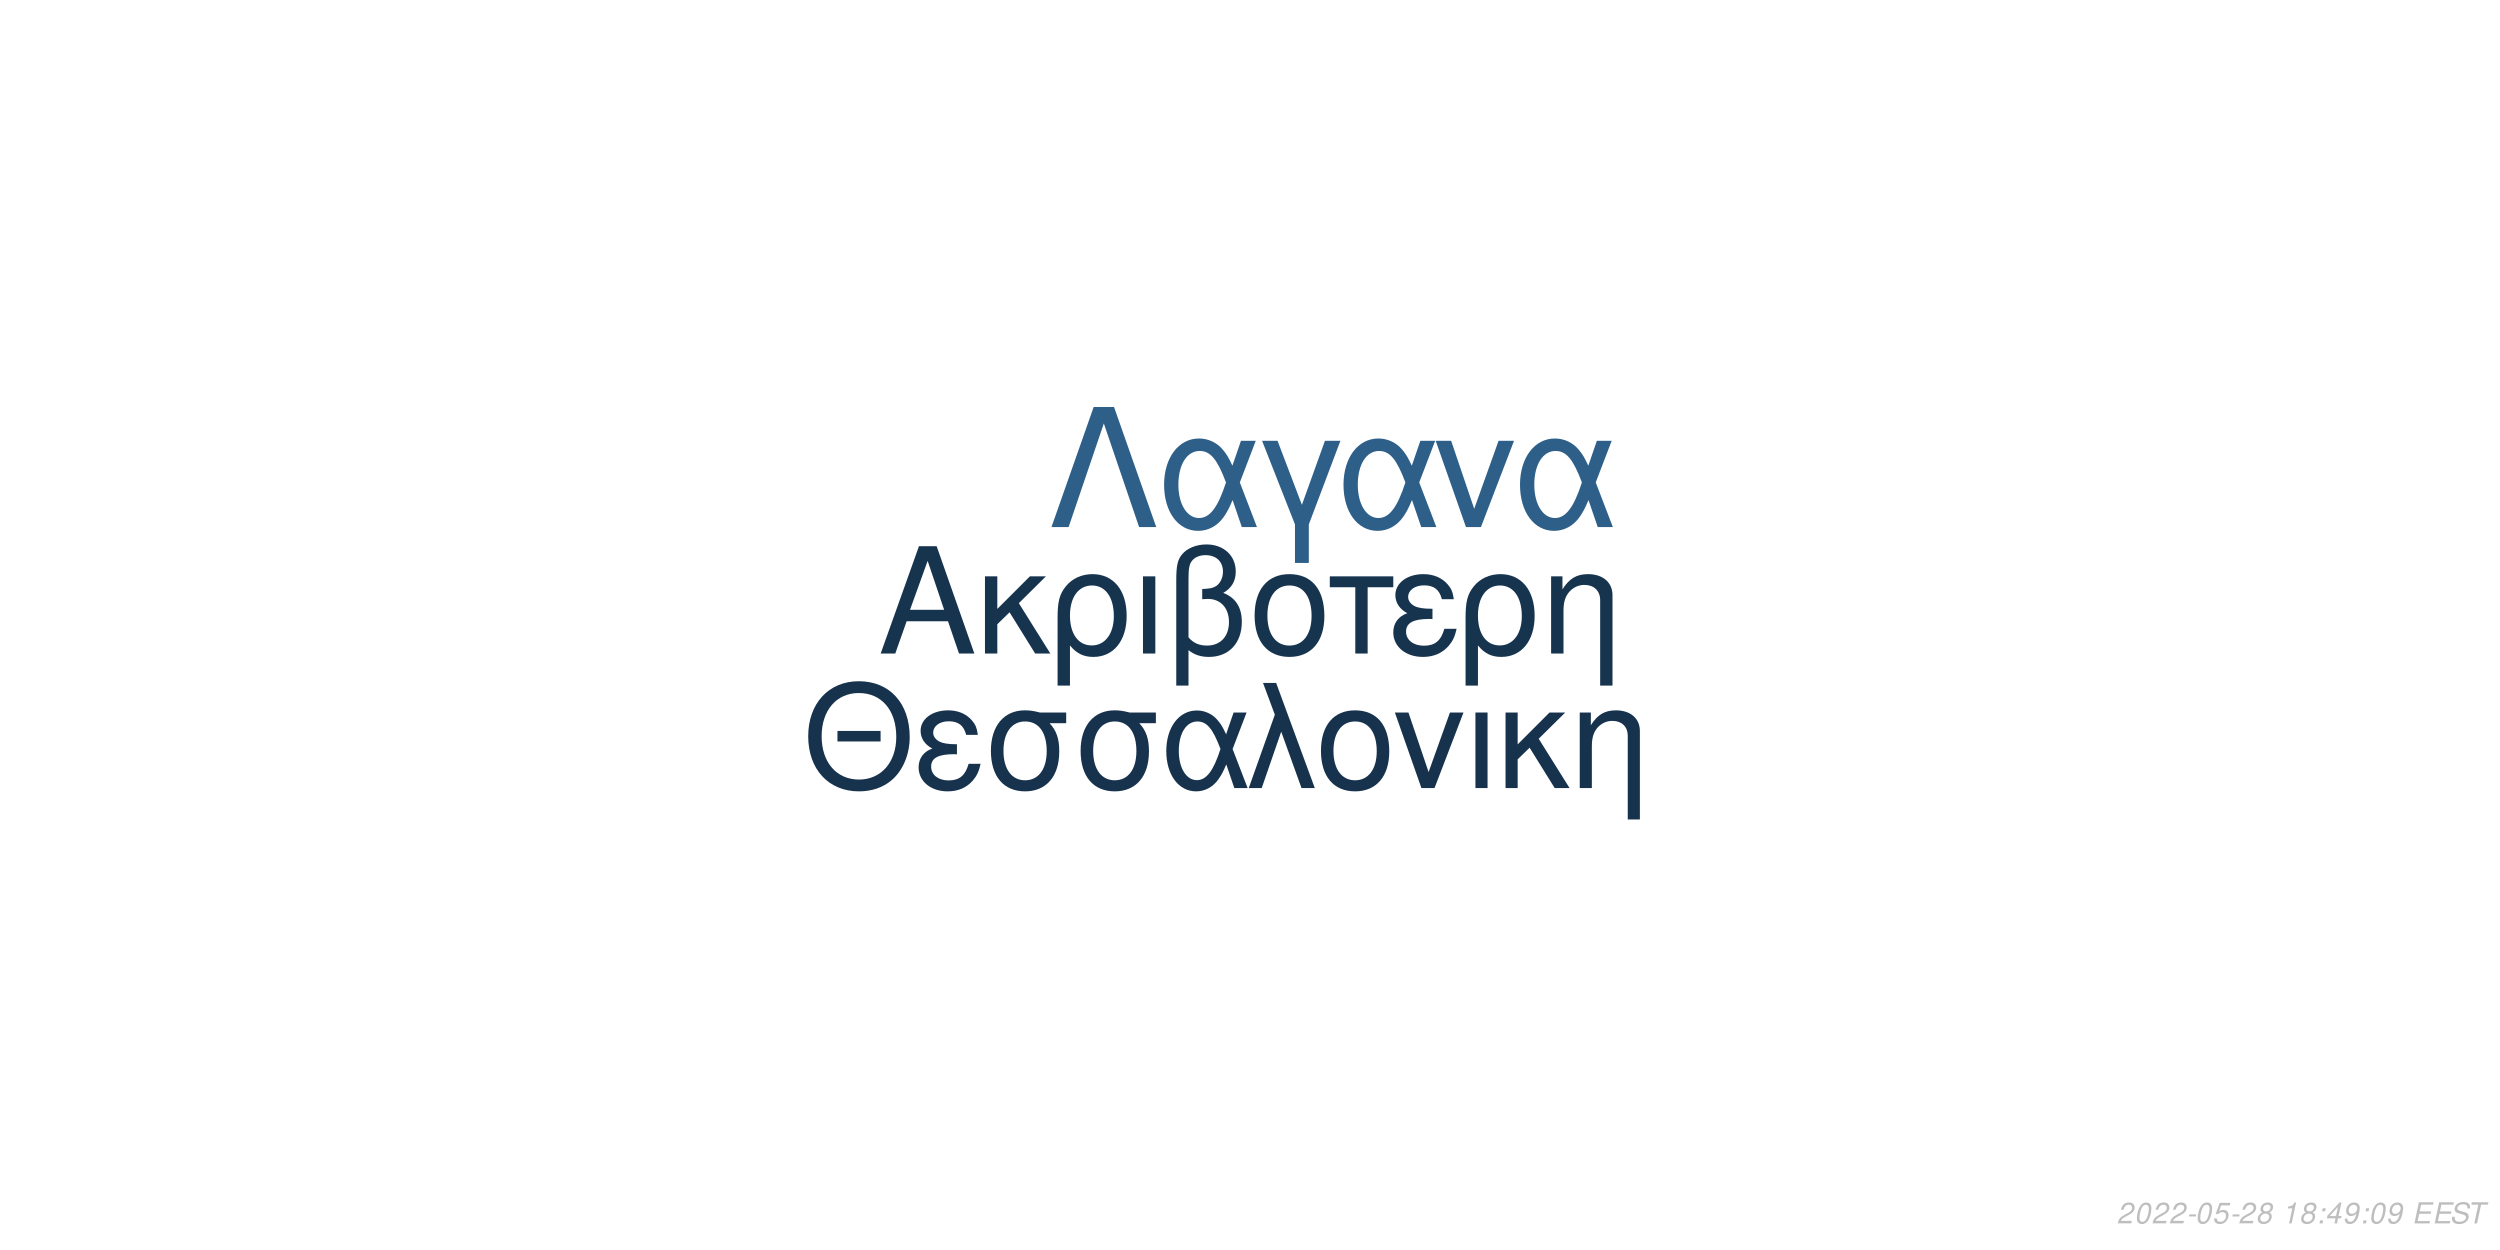
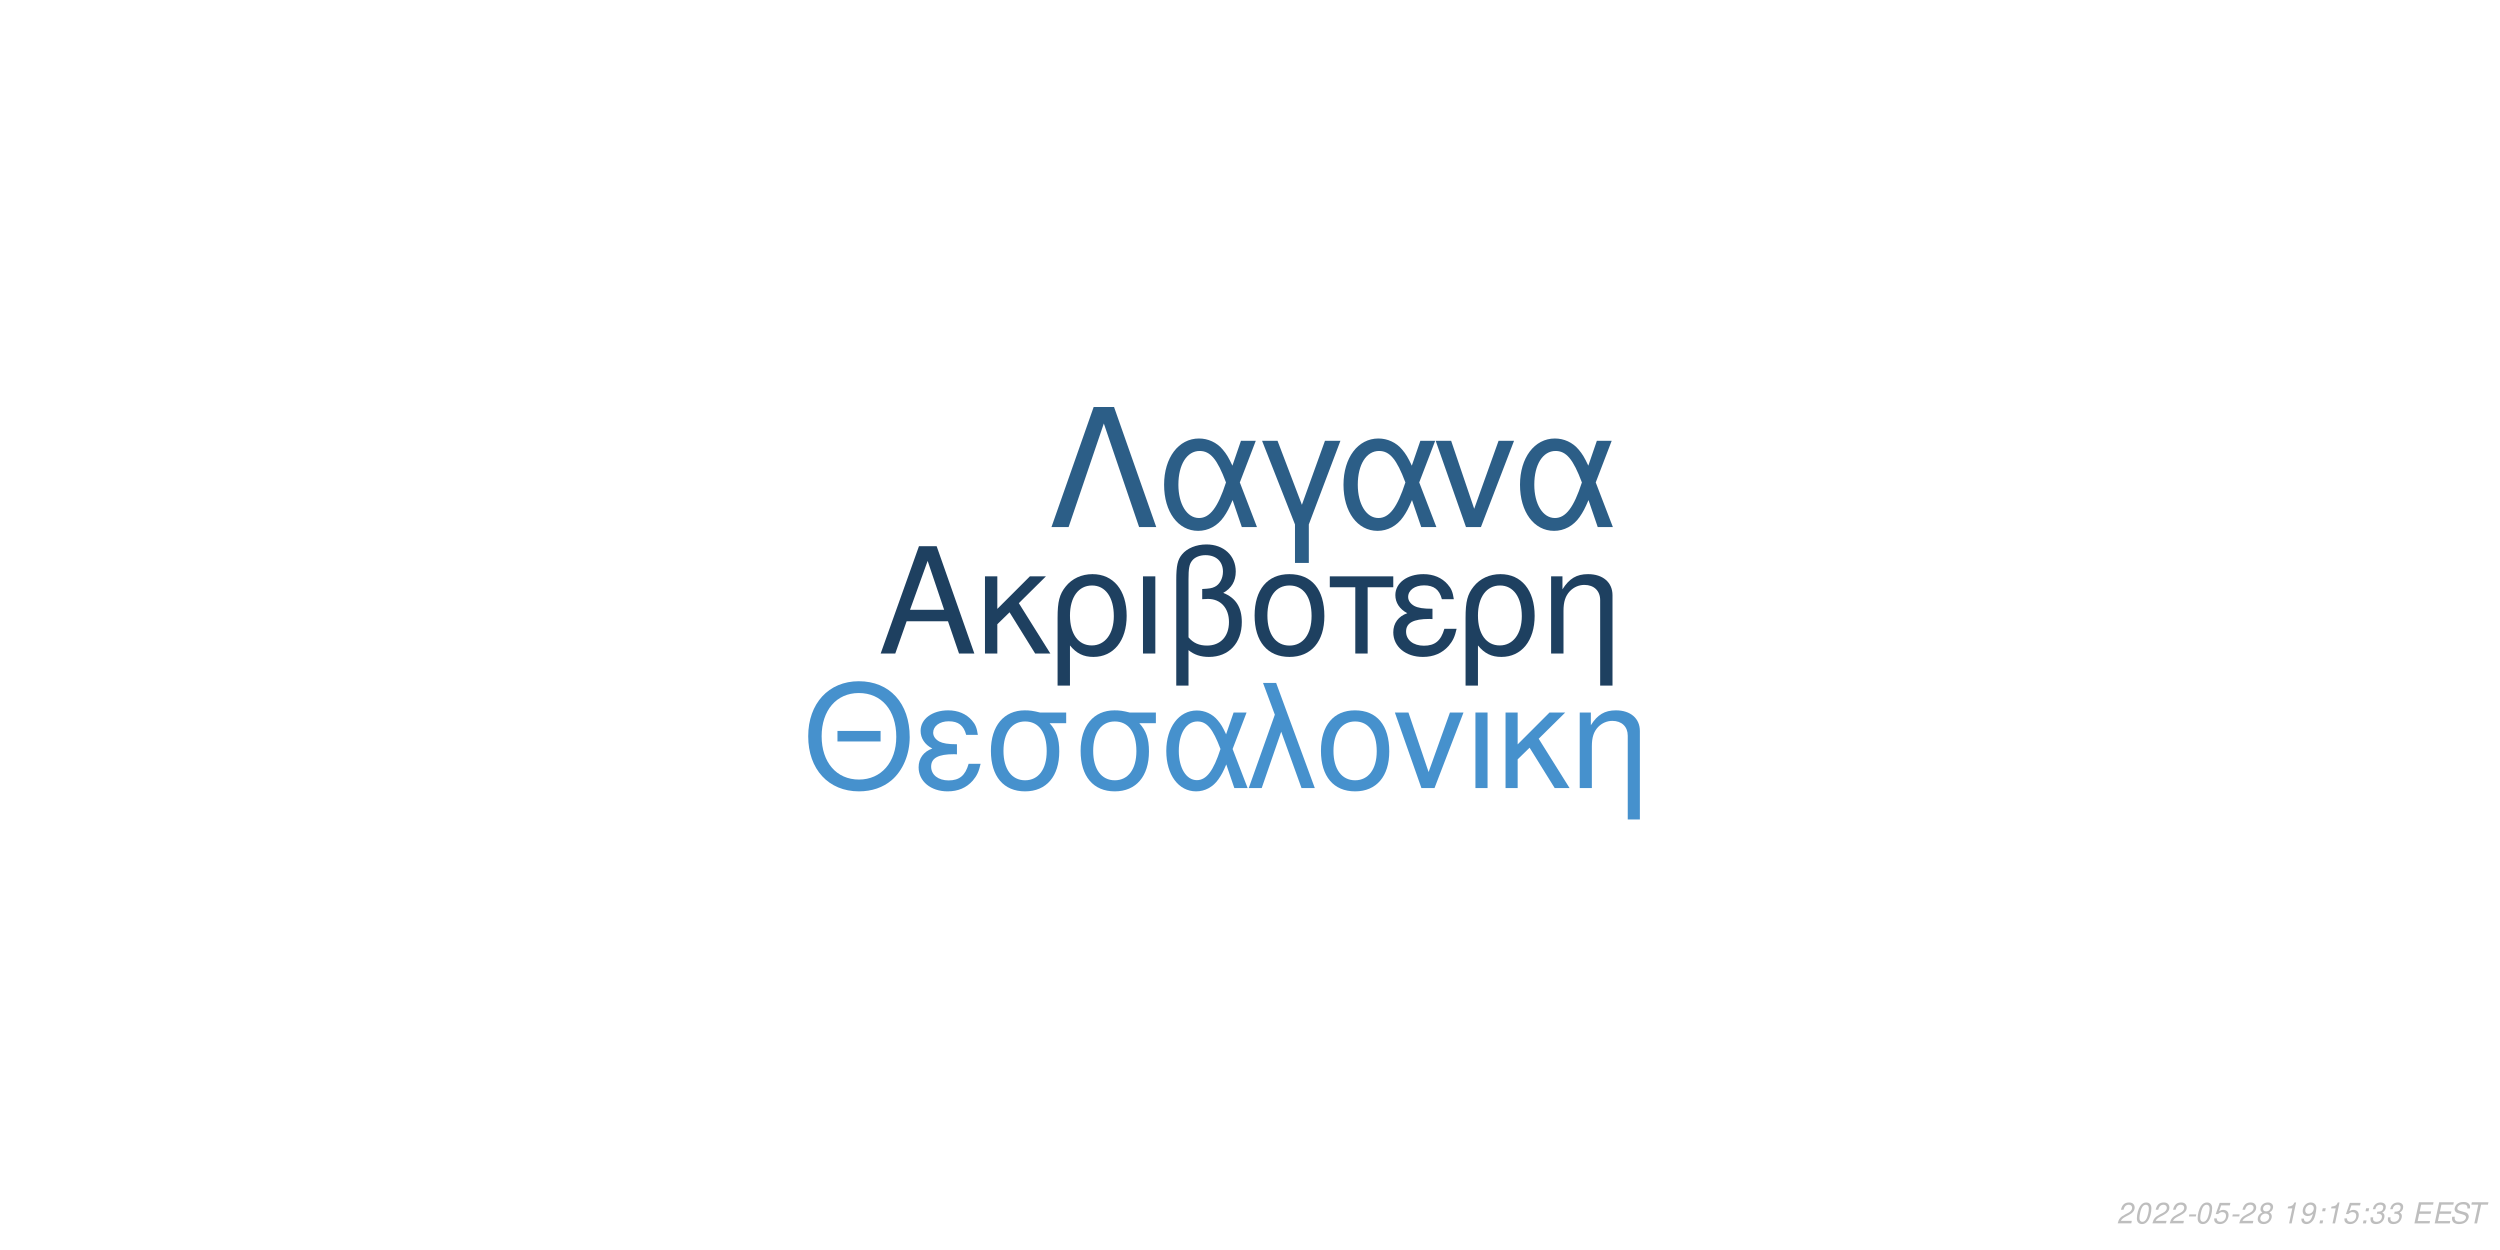
<svg xmlns="http://www.w3.org/2000/svg" xmlns:xlink="http://www.w3.org/1999/xlink" width="864pt" height="432pt" viewBox="0 0 864 432" version="1.1">
  <defs>
    <g>
      <symbol overflow="visible" id="glyph0-0">
        <path style="stroke:none;" d="" />
      </symbol>
      <symbol overflow="visible" id="glyph0-1">
        <path style="stroke:none;" d="M 24.125 -11.141 L 27.938 0 L 33.234 0 L 20.203 -37.094 L 14.094 -37.094 L 0.859 0 L 5.906 0 L 9.828 -11.141 Z M 22.797 -15.109 L 11 -15.109 L 17.094 -32.016 Z M 22.797 -15.109 " />
      </symbol>
      <symbol overflow="visible" id="glyph0-2">
        <path style="stroke:none;" d="M 7.172 -15.422 L 7.172 -26.672 L 2.906 -26.672 L 2.906 0 L 7.172 0 L 7.172 -10.125 L 11.406 -14.25 L 20.25 0 L 25.5 0 L 14.609 -17.406 L 23.969 -26.672 L 18.422 -26.672 Z M 7.172 -15.422 " />
      </symbol>
      <symbol overflow="visible" id="glyph0-3">
        <path style="stroke:none;" d="M 3 11.094 L 7.281 11.094 L 7.281 -2.797 C 9.516 -0.047 11.953 1.172 15.375 1.172 C 22.344 1.172 26.875 -4.422 26.875 -13.031 C 26.875 -21.891 22.297 -27.438 15.062 -27.438 C 11.297 -27.438 7.984 -25.906 5.797 -23.156 C 3.672 -20.516 3 -17.969 3 -12.359 Z M 14.906 -23.516 C 19.547 -23.516 22.438 -19.438 22.438 -12.922 C 22.438 -6.812 19.391 -2.797 14.812 -2.797 C 10.172 -2.797 7.281 -6.766 7.281 -13.125 C 7.281 -19.484 10.234 -23.516 14.906 -23.516 Z M 14.906 -23.516 " />
      </symbol>
      <symbol overflow="visible" id="glyph0-4">
        <path style="stroke:none;" d="M 3.516 0 L 7.781 0 L 7.781 -26.672 L 3.516 -26.672 Z M 3.516 0 " />
      </symbol>
      <symbol overflow="visible" id="glyph0-5">
        <path style="stroke:none;" d="M 4.016 11.094 L 8.25 11.094 L 8.25 -1.172 C 10.172 0.406 12.422 1.172 15.312 1.172 C 22.188 1.172 26.672 -3.609 26.672 -10.891 C 26.672 -15.984 24.578 -19.234 20.25 -20.969 C 23.109 -22.547 24.578 -25.031 24.578 -28.344 C 24.578 -33.844 20.406 -37.703 14.453 -37.703 C 10.938 -37.703 7.734 -36.391 6 -34.25 C 4.484 -32.422 4.016 -30.328 4.016 -25.391 Z M 8.25 -25.656 C 8.25 -29.359 8.5 -30.844 9.469 -32.062 C 10.375 -33.281 12.156 -34 14.094 -34 C 17.812 -34 20.156 -31.812 20.156 -28.297 C 20.156 -25.953 18.984 -23.812 17.297 -23.047 C 16.281 -22.547 15.469 -22.438 12.984 -22.297 L 12.984 -18.781 C 13.734 -18.828 14.344 -18.875 14.969 -18.875 C 19.344 -18.875 22.234 -15.719 22.234 -10.891 C 22.234 -5.906 19.281 -2.75 14.656 -2.75 C 11.953 -2.75 9.922 -3.609 8.25 -5.594 Z M 8.25 -25.656 " />
      </symbol>
      <symbol overflow="visible" id="glyph0-6">
        <path style="stroke:none;" d="M 14.094 -27.438 C 6.562 -27.438 2.094 -22.094 2.094 -13.125 C 2.094 -4.125 6.562 1.172 14.141 1.172 C 21.672 1.172 26.203 -4.172 26.203 -12.922 C 26.203 -22.188 21.828 -27.438 14.094 -27.438 Z M 14.141 -23.516 C 18.938 -23.516 21.781 -19.594 21.781 -12.984 C 21.781 -6.672 18.828 -2.75 14.141 -2.75 C 9.422 -2.75 6.516 -6.672 6.516 -13.125 C 6.516 -19.594 9.422 -23.516 14.141 -23.516 Z M 14.141 -23.516 " />
      </symbol>
      <symbol overflow="visible" id="glyph0-7">
        <path style="stroke:none;" d="M 7.891 0 L 12.156 0 L 12.156 -22.906 L 21.016 -22.906 L 21.016 -26.672 L -0.922 -26.672 L -0.922 -22.906 L 7.891 -22.906 Z M 7.891 0 " />
      </symbol>
      <symbol overflow="visible" id="glyph0-8">
        <path style="stroke:none;" d="M 14.562 -15.469 C 11.344 -15.469 9.562 -15.781 8.297 -16.438 C 6.922 -17.203 6.156 -18.328 6.156 -19.547 C 6.156 -21.891 8.453 -23.562 11.656 -23.562 C 15.062 -23.562 16.953 -22.094 17.812 -18.781 L 21.938 -18.781 C 21.578 -21.266 21.062 -22.5 19.797 -23.922 C 17.812 -26.203 14.906 -27.438 11.453 -27.438 C 5.797 -27.438 1.734 -24.375 1.734 -20.203 C 1.734 -17.609 3.156 -15.375 5.859 -13.938 C 2.797 -12.875 1.016 -10.484 1.016 -7.328 C 1.016 -2.391 5.297 1.172 11.25 1.172 C 14.969 1.172 17.906 -0.109 20.156 -2.641 C 21.578 -4.328 22.297 -5.797 22.906 -8.547 L 18.672 -8.547 C 17.5 -4.422 15.422 -2.703 11.609 -2.703 C 7.938 -2.703 5.438 -4.688 5.438 -7.578 C 5.438 -10.578 7.938 -11.953 13.484 -11.953 C 13.641 -11.953 14.094 -11.953 14.562 -11.906 Z M 14.562 -15.469 " />
      </symbol>
      <symbol overflow="visible" id="glyph0-9">
        <path style="stroke:none;" d="M 3.562 -26.672 L 3.562 0 L 7.844 0 L 7.844 -14.703 C 7.844 -17.906 8.5 -19.891 10.031 -21.531 C 11.406 -22.953 13.188 -23.719 15.062 -23.719 C 18.375 -23.719 20.516 -21.672 20.516 -18.469 L 20.516 11.094 L 24.781 11.094 L 24.781 -20.156 C 24.781 -24.578 21.469 -27.438 16.328 -27.438 C 12.359 -27.438 9.828 -25.906 7.484 -22.188 L 7.484 -26.672 Z M 3.562 -26.672 " />
      </symbol>
      <symbol overflow="visible" id="glyph1-0">
        <path style="stroke:none;" d="" />
      </symbol>
      <symbol overflow="visible" id="glyph1-1">
        <path style="stroke:none;" d="M 26.859 -19.734 L 11.953 -19.734 L 11.953 -16.094 L 26.859 -16.094 Z M 19.328 -36.922 C 8.922 -36.922 1.844 -29.25 1.844 -17.891 C 1.844 -6.484 8.875 1.141 19.391 1.141 C 23.812 1.141 27.703 -0.203 30.641 -2.688 C 34.578 -6.031 36.922 -11.656 36.922 -17.594 C 36.922 -29.297 30 -36.922 19.328 -36.922 Z M 19.328 -32.844 C 27.203 -32.844 32.281 -26.906 32.281 -17.688 C 32.281 -8.922 27.062 -2.938 19.391 -2.938 C 11.609 -2.938 6.484 -8.922 6.484 -17.891 C 6.484 -26.859 11.609 -32.844 19.328 -32.844 Z M 19.328 -32.844 " />
      </symbol>
      <symbol overflow="visible" id="glyph1-2">
        <path style="stroke:none;" d="M 14.25 -15.141 C 11.109 -15.141 9.375 -15.453 8.125 -16.094 C 6.781 -16.844 6.031 -17.938 6.031 -19.141 C 6.031 -21.422 8.266 -23.078 11.406 -23.078 C 14.75 -23.078 16.594 -21.625 17.438 -18.391 L 21.469 -18.391 C 21.125 -20.828 20.625 -22.031 19.391 -23.422 C 17.438 -25.656 14.594 -26.859 11.219 -26.859 C 5.688 -26.859 1.688 -23.875 1.688 -19.781 C 1.688 -17.234 3.094 -15.047 5.734 -13.656 C 2.734 -12.609 1 -10.266 1 -7.172 C 1 -2.344 5.188 1.141 11.016 1.141 C 14.656 1.141 17.547 -0.094 19.734 -2.594 C 21.125 -4.234 21.828 -5.688 22.422 -8.375 L 18.281 -8.375 C 17.141 -4.328 15.094 -2.641 11.359 -2.641 C 7.766 -2.641 5.328 -4.578 5.328 -7.422 C 5.328 -10.359 7.766 -11.703 13.203 -11.703 C 13.359 -11.703 13.797 -11.703 14.25 -11.656 Z M 14.25 -15.141 " />
      </symbol>
      <symbol overflow="visible" id="glyph1-3">
        <path style="stroke:none;" d="M 29 -26.109 L 19.938 -26.109 C 17.594 -26.703 16.438 -26.859 14.703 -26.859 C 7.469 -26.859 2.984 -21.469 2.984 -12.859 C 2.984 -4.031 7.375 1.141 14.797 1.141 C 22.172 1.141 26.609 -4.078 26.609 -12.656 C 26.609 -17.047 25.656 -19.828 23.266 -22.422 L 29 -22.422 Z M 14.797 -23.016 C 19.531 -23.016 22.266 -19.234 22.266 -12.75 C 22.266 -6.531 19.438 -2.688 14.797 -2.688 C 10.172 -2.688 7.328 -6.531 7.328 -12.859 C 7.328 -19.188 10.172 -23.016 14.797 -23.016 Z M 14.797 -23.016 " />
      </symbol>
      <symbol overflow="visible" id="glyph1-4">
        <path style="stroke:none;" d="M 29.344 -26.109 L 24.859 -26.109 L 22.266 -18.578 C 21.125 -21.031 20.484 -22.125 19.328 -23.469 C 17.547 -25.609 14.906 -26.812 12.156 -26.812 C 5.984 -26.812 1.594 -20.984 1.594 -12.812 C 1.594 -4.578 5.828 1.141 11.906 1.141 C 14.953 1.141 17.734 -0.344 19.625 -3.047 C 20.672 -4.531 21.281 -5.688 22.328 -8.172 L 25.109 0 L 29.703 0 L 24.516 -13.5 Z M 20.328 -13.5 C 17.891 -5.922 15.453 -2.734 12.156 -2.734 C 8.516 -2.734 5.922 -6.922 5.922 -12.812 C 5.922 -18.938 8.516 -23.016 12.359 -23.016 C 15.594 -23.016 17.688 -20.531 20.328 -13.5 Z M 20.328 -13.5 " />
      </symbol>
      <symbol overflow="visible" id="glyph1-5">
        <path style="stroke:none;" d="M 1.094 0 L 5.578 0 L 12.312 -19.484 L 19.328 0 L 23.922 0 L 10.562 -36.328 L 6.031 -36.328 L 10.109 -25.359 Z M 1.094 0 " />
      </symbol>
      <symbol overflow="visible" id="glyph1-6">
        <path style="stroke:none;" d="M 13.797 -26.859 C 6.422 -26.859 2.047 -21.625 2.047 -12.859 C 2.047 -4.031 6.422 1.141 13.859 1.141 C 21.234 1.141 25.656 -4.078 25.656 -12.656 C 25.656 -21.719 21.375 -26.859 13.797 -26.859 Z M 13.859 -23.016 C 18.531 -23.016 21.328 -19.188 21.328 -12.703 C 21.328 -6.531 18.438 -2.688 13.859 -2.688 C 9.219 -2.688 6.375 -6.531 6.375 -12.859 C 6.375 -19.188 9.219 -23.016 13.859 -23.016 Z M 13.859 -23.016 " />
      </symbol>
      <symbol overflow="visible" id="glyph1-7">
        <path style="stroke:none;" d="M 14.297 0 L 24.312 -26.109 L 19.625 -26.109 L 12.25 -5.531 L 5.281 -26.109 L 0.594 -26.109 L 9.766 0 Z M 14.297 0 " />
      </symbol>
      <symbol overflow="visible" id="glyph1-8">
        <path style="stroke:none;" d="M 3.438 0 L 7.625 0 L 7.625 -26.109 L 3.438 -26.109 Z M 3.438 0 " />
      </symbol>
      <symbol overflow="visible" id="glyph1-9">
        <path style="stroke:none;" d="M 7.031 -15.094 L 7.031 -26.109 L 2.844 -26.109 L 2.844 0 L 7.031 0 L 7.031 -9.922 L 11.156 -13.953 L 19.828 0 L 24.969 0 L 14.297 -17.047 L 23.469 -26.109 L 18.031 -26.109 Z M 7.031 -15.094 " />
      </symbol>
      <symbol overflow="visible" id="glyph1-10">
        <path style="stroke:none;" d="M 3.484 -26.109 L 3.484 0 L 7.672 0 L 7.672 -14.406 C 7.672 -17.547 8.328 -19.484 9.812 -21.078 C 11.156 -22.469 12.906 -23.219 14.75 -23.219 C 17.984 -23.219 20.078 -21.234 20.078 -18.094 L 20.078 10.859 L 24.266 10.859 L 24.266 -19.734 C 24.266 -24.062 21.031 -26.859 16 -26.859 C 12.109 -26.859 9.609 -25.359 7.328 -21.719 L 7.328 -26.109 Z M 3.484 -26.109 " />
      </symbol>
      <symbol overflow="visible" id="glyph2-0">
        <path style="stroke:none;" d="" />
      </symbol>
      <symbol overflow="visible" id="glyph2-1">
        <path style="stroke:none;" d="M 22.531 -41.484 L 15.484 -41.484 L 0.906 0 L 6.828 0 L 19 -35.797 L 31.188 0 L 37.109 0 Z M 22.531 -41.484 " />
      </symbol>
      <symbol overflow="visible" id="glyph2-2">
        <path style="stroke:none;" d="M 33.516 -29.812 L 28.391 -29.812 L 25.438 -21.219 C 24.125 -24.016 23.391 -25.266 22.078 -26.797 C 20.031 -29.25 17.016 -30.609 13.891 -30.609 C 6.828 -30.609 1.828 -23.953 1.828 -14.625 C 1.828 -5.234 6.656 1.312 13.594 1.312 C 17.078 1.312 20.266 -0.391 22.422 -3.469 C 23.609 -5.172 24.297 -6.484 25.5 -9.328 L 28.688 0 L 33.922 0 L 28 -15.422 Z M 23.219 -15.422 C 20.422 -6.766 17.641 -3.125 13.891 -3.125 C 9.734 -3.125 6.766 -7.906 6.766 -14.625 C 6.766 -21.625 9.734 -26.297 14.109 -26.297 C 17.812 -26.297 20.203 -23.453 23.219 -15.422 Z M 23.219 -15.422 " />
      </symbol>
      <symbol overflow="visible" id="glyph2-3">
        <path style="stroke:none;" d="M 12.062 12.406 L 16.844 12.406 L 16.844 -0.906 L 27.766 -29.812 L 22.422 -29.812 L 14.453 -7.688 L 6.031 -29.812 L 0.688 -29.812 L 12.062 -0.906 Z M 12.062 12.406 " />
      </symbol>
      <symbol overflow="visible" id="glyph2-4">
        <path style="stroke:none;" d="M 16.328 0 L 27.766 -29.812 L 22.422 -29.812 L 14 -6.312 L 6.031 -29.812 L 0.688 -29.812 L 11.156 0 Z M 16.328 0 " />
      </symbol>
      <symbol overflow="visible" id="glyph3-0">
        <path style="stroke:none;" d="" />
      </symbol>
      <symbol overflow="visible" id="glyph3-1">
        <path style="stroke:none;" d="M 5.234 -0.875 L 1.469 -0.875 C 1.641 -1.375 2.203 -1.891 3.109 -2.344 L 4.234 -2.938 C 5.562 -3.625 6.219 -4.469 6.219 -5.484 C 6.219 -5.938 6.062 -6.359 5.797 -6.656 C 5.469 -7.047 4.984 -7.234 4.312 -7.234 C 2.766 -7.234 1.891 -6.453 1.484 -4.734 L 2.375 -4.734 C 2.484 -5.188 2.609 -5.484 2.797 -5.75 C 3.094 -6.203 3.609 -6.453 4.188 -6.453 C 4.891 -6.453 5.344 -6.031 5.344 -5.375 C 5.344 -4.703 4.859 -4.094 4.016 -3.656 L 2.984 -3.125 C 1.234 -2.188 0.797 -1.656 0.344 -0.016 L 5.047 -0.016 Z M 5.234 -0.875 " />
      </symbol>
      <symbol overflow="visible" id="glyph3-2">
        <path style="stroke:none;" d="M 4.203 -7.234 C 3.375 -7.234 2.688 -6.812 2.125 -5.984 C 1.484 -5.047 0.984 -3.188 0.984 -1.734 C 0.984 -1.109 1.172 -0.562 1.484 -0.266 C 1.797 0.047 2.281 0.234 2.766 0.234 C 3.625 0.234 4.281 -0.156 4.859 -1.016 C 5.516 -1.953 6 -3.797 6 -5.266 C 6 -6.5 5.328 -7.234 4.203 -7.234 Z M 4.094 -6.453 C 4.734 -6.453 5.125 -5.984 5.125 -5.156 C 5.125 -4.203 4.781 -2.625 4.406 -1.812 C 3.984 -0.938 3.516 -0.547 2.875 -0.547 C 2.25 -0.547 1.875 -1.031 1.875 -1.828 C 1.875 -2.797 2.203 -4.344 2.594 -5.203 C 2.984 -6.047 3.453 -6.453 4.094 -6.453 Z M 4.094 -6.453 " />
      </symbol>
      <symbol overflow="visible" id="glyph3-3">
        <path style="stroke:none;" d="M 3.516 -3.125 L 1.125 -3.125 L 0.969 -2.406 L 3.359 -2.406 Z M 3.516 -3.125 " />
      </symbol>
      <symbol overflow="visible" id="glyph3-4">
        <path style="stroke:none;" d="M 6.297 -7.094 L 2.594 -7.094 L 1.234 -3.234 L 2.047 -3.234 C 2.656 -3.766 2.938 -3.906 3.531 -3.906 C 4.328 -3.906 4.797 -3.453 4.797 -2.688 C 4.797 -1.438 3.969 -0.547 2.828 -0.547 C 2.031 -0.547 1.609 -0.938 1.578 -1.734 L 0.703 -1.734 L 0.703 -1.516 C 0.703 -0.938 0.844 -0.547 1.188 -0.266 C 1.562 0.062 2.078 0.234 2.703 0.234 C 3.656 0.234 4.391 -0.156 4.984 -0.922 C 5.422 -1.5 5.672 -2.234 5.672 -2.953 C 5.672 -4 4.938 -4.672 3.812 -4.672 C 3.328 -4.672 2.906 -4.547 2.406 -4.234 L 3.109 -6.219 L 6.109 -6.219 Z M 6.297 -7.094 " />
      </symbol>
      <symbol overflow="visible" id="glyph3-5">
        <path style="stroke:none;" d="M 4.766 -3.797 C 5.078 -3.969 5.234 -4.078 5.438 -4.234 C 5.812 -4.594 6.062 -5.172 6.062 -5.734 C 6.062 -6.625 5.344 -7.234 4.266 -7.234 C 2.812 -7.234 1.703 -6.219 1.703 -4.875 C 1.703 -4.406 1.875 -4.125 2.359 -3.812 C 1.297 -3.312 0.75 -2.516 0.75 -1.469 C 0.75 -0.438 1.547 0.234 2.812 0.234 C 3.656 0.234 4.359 -0.094 4.938 -0.734 C 5.359 -1.234 5.609 -1.859 5.609 -2.438 C 5.609 -3.047 5.312 -3.516 4.766 -3.797 Z M 4.109 -6.453 C 4.797 -6.453 5.188 -6.125 5.188 -5.578 C 5.188 -5.266 5.062 -4.922 4.859 -4.672 C 4.562 -4.312 4.188 -4.156 3.656 -4.156 C 2.984 -4.156 2.594 -4.453 2.594 -4.984 C 2.594 -5.859 3.203 -6.453 4.109 -6.453 Z M 3.453 -3.406 C 4.234 -3.406 4.734 -2.984 4.734 -2.312 C 4.734 -1.312 3.922 -0.547 2.875 -0.547 C 2.125 -0.547 1.625 -0.969 1.625 -1.625 C 1.625 -2.609 2.438 -3.406 3.453 -3.406 Z M 3.453 -3.406 " />
      </symbol>
      <symbol overflow="visible" id="glyph3-6">
        <path style="stroke:none;" d="" />
      </symbol>
      <symbol overflow="visible" id="glyph3-7">
        <path style="stroke:none;" d="M 3.703 -5.188 L 2.594 0 L 3.469 0 L 5.016 -7.234 L 4.438 -7.234 C 3.906 -6.156 3.688 -6.016 2.234 -5.812 L 2.109 -5.188 Z M 3.703 -5.188 " />
      </symbol>
      <symbol overflow="visible" id="glyph3-8">
+         <path style="stroke:none;" d="M 0.844 -1.656 C 0.844 -1.547 0.844 -1.438 0.844 -1.375 C 0.844 -0.406 1.531 0.234 2.578 0.234 C 3.203 0.234 3.766 0.016 4.297 -0.438 C 4.938 -1 5.312 -1.656 5.594 -2.719 C 5.844 -3.672 6.016 -4.766 6.016 -5.375 C 6.016 -5.844 5.844 -6.328 5.547 -6.656 C 5.203 -7.031 4.703 -7.234 4.062 -7.234 C 2.516 -7.234 1.297 -5.938 1.297 -4.266 C 1.297 -3.203 1.984 -2.547 3.047 -2.547 C 3.484 -2.547 3.953 -2.672 4.281 -2.891 C 4.406 -2.984 4.547 -3.078 4.828 -3.344 C 4.438 -1.484 3.703 -0.547 2.703 -0.547 C 2.109 -0.547 1.719 -0.938 1.719 -1.547 L 1.719 -1.656 Z M 3.953 -6.453 C 4.625 -6.453 5.141 -5.953 5.141 -5.281 C 5.141 -4.188 4.312 -3.312 3.297 -3.312 C 2.594 -3.312 2.172 -3.734 2.172 -4.453 C 2.172 -5.562 2.984 -6.453 3.953 -6.453 Z M 3.953 -6.453 " />
+       </symbol>
+       <symbol overflow="visible" id="glyph3-9">
        <path style="stroke:none;" d="M 2.359 -1.031 L 1.312 -1.031 L 1.094 0 L 2.141 0 Z M 3.266 -5.234 L 2.219 -5.234 L 2 -4.203 L 3.047 -4.203 Z M 3.266 -5.234 " />
      </symbol>
-       <symbol overflow="visible" id="glyph3-9">
-         <path style="stroke:none;" d="M 3.625 -1.75 L 3.266 0 L 4.141 0 L 4.516 -1.75 L 5.562 -1.75 L 5.734 -2.531 L 4.688 -2.531 L 5.688 -7.234 L 5.016 -7.234 L 0.844 -2.672 L 0.641 -1.75 Z M 3.797 -2.531 L 1.594 -2.531 L 4.469 -5.703 Z M 3.797 -2.531 " />
-       </symbol>
      <symbol overflow="visible" id="glyph3-10">
-         <path style="stroke:none;" d="M 0.844 -1.656 C 0.844 -1.547 0.844 -1.438 0.844 -1.375 C 0.844 -0.406 1.531 0.234 2.578 0.234 C 3.203 0.234 3.766 0.016 4.297 -0.438 C 4.938 -1 5.312 -1.656 5.594 -2.719 C 5.844 -3.672 6.016 -4.766 6.016 -5.375 C 6.016 -5.844 5.844 -6.328 5.547 -6.656 C 5.203 -7.031 4.703 -7.234 4.062 -7.234 C 2.516 -7.234 1.297 -5.938 1.297 -4.266 C 1.297 -3.203 1.984 -2.547 3.047 -2.547 C 3.484 -2.547 3.953 -2.672 4.281 -2.891 C 4.406 -2.984 4.547 -3.078 4.828 -3.344 C 4.438 -1.484 3.703 -0.547 2.703 -0.547 C 2.109 -0.547 1.719 -0.938 1.719 -1.547 L 1.719 -1.656 Z M 3.953 -6.453 C 4.625 -6.453 5.141 -5.953 5.141 -5.281 C 5.141 -4.188 4.312 -3.312 3.297 -3.312 C 2.594 -3.312 2.172 -3.734 2.172 -4.453 C 2.172 -5.562 2.984 -6.453 3.953 -6.453 Z M 3.953 -6.453 " />
+         <path style="stroke:none;" d="M 2.922 -3.312 C 3.125 -3.344 3.234 -3.344 3.375 -3.344 C 4.203 -3.344 4.688 -3 4.688 -2.406 C 4.688 -1.312 3.906 -0.547 2.781 -0.547 C 2.047 -0.547 1.594 -0.938 1.594 -1.562 C 1.594 -1.719 1.609 -1.844 1.656 -2.094 L 0.766 -2.094 C 0.734 -1.797 0.719 -1.641 0.719 -1.469 C 0.719 -0.375 1.406 0.234 2.641 0.234 C 3.547 0.234 4.297 -0.078 4.812 -0.656 C 5.266 -1.156 5.562 -1.875 5.562 -2.547 C 5.562 -3.125 5.344 -3.453 4.797 -3.734 C 5.641 -4.234 6.016 -4.844 6.016 -5.734 C 6.016 -6.656 5.312 -7.234 4.203 -7.234 C 3.375 -7.234 2.672 -6.938 2.188 -6.375 C 1.891 -6.031 1.703 -5.641 1.516 -4.906 L 2.391 -4.906 C 2.5 -5.359 2.594 -5.594 2.734 -5.812 C 3.047 -6.234 3.516 -6.453 4.078 -6.453 C 4.734 -6.453 5.141 -6.125 5.141 -5.578 C 5.141 -5.188 5.016 -4.797 4.797 -4.547 C 4.516 -4.234 4 -4.062 3.266 -4.062 L 3.078 -4.062 Z M 2.922 -3.312 " />
      </symbol>
      <symbol overflow="visible" id="glyph3-11">
        <path style="stroke:none;" d="M 2.547 -3.312 L 6.5 -3.312 L 6.688 -4.141 L 2.719 -4.141 L 3.219 -6.469 L 7.344 -6.469 L 7.516 -7.297 L 2.453 -7.297 L 0.906 0 L 6.125 0 L 6.297 -0.812 L 2.016 -0.812 Z M 2.547 -3.312 " />
      </symbol>
      <symbol overflow="visible" id="glyph3-12">
        <path style="stroke:none;" d="M 7.062 -5.156 C 7.125 -5.438 7.141 -5.562 7.141 -5.703 C 7.141 -6.156 6.938 -6.594 6.594 -6.891 C 6.188 -7.25 5.656 -7.406 4.875 -7.406 C 3.844 -7.406 3.047 -7.125 2.5 -6.562 C 2.094 -6.141 1.781 -5.438 1.781 -4.922 C 1.781 -4.297 2.219 -3.766 2.891 -3.562 L 4.594 -3.094 C 5.406 -2.859 5.734 -2.578 5.734 -2.094 C 5.734 -1.781 5.547 -1.406 5.266 -1.141 C 4.844 -0.766 4.266 -0.578 3.453 -0.578 C 2.328 -0.578 1.812 -0.984 1.812 -1.906 C 1.812 -2.047 1.812 -2.125 1.844 -2.312 L 0.984 -2.312 C 0.906 -2.062 0.891 -1.906 0.891 -1.688 C 0.891 -0.484 1.797 0.234 3.297 0.234 C 4.359 0.234 5.234 -0.062 5.812 -0.609 C 6.344 -1.078 6.688 -1.797 6.688 -2.375 C 6.688 -2.641 6.609 -2.906 6.453 -3.156 C 6.234 -3.5 5.938 -3.703 5.469 -3.828 L 3.75 -4.312 C 2.984 -4.547 2.734 -4.734 2.734 -5.188 C 2.734 -5.547 2.875 -5.844 3.188 -6.109 C 3.547 -6.438 4.031 -6.594 4.703 -6.594 C 5.266 -6.594 5.688 -6.484 5.906 -6.297 C 6.094 -6.125 6.219 -5.797 6.219 -5.516 C 6.219 -5.422 6.203 -5.344 6.188 -5.156 Z M 7.062 -5.156 " />
      </symbol>
      <symbol overflow="visible" id="glyph3-13">
        <path style="stroke:none;" d="M 4.938 -6.469 L 7.312 -6.469 L 7.484 -7.297 L 1.75 -7.297 L 1.578 -6.469 L 3.984 -6.469 L 2.609 0 L 3.547 0 Z M 4.938 -6.469 " />
      </symbol>
    </g>
  </defs>
  <g id="surface1">
    <rect x="0" y="0" width="864" height="432" style="fill:rgb(100%,100%,100%);fill-opacity:1;stroke:none;" />
-     <g style="fill:rgb(9.02%,20.392%,30.98%);fill-opacity:1;">
+     <g style="fill:rgb(11.765%,25.098%,37.647%);fill-opacity:1;">
      <use xlink:href="#glyph0-1" x="303.5" y="225.861" />
      <use xlink:href="#glyph0-2" x="337.5" y="225.861" />
      <use xlink:href="#glyph0-3" x="362.5" y="225.861" />
      <use xlink:href="#glyph0-4" x="391.5" y="225.861" />
      <use xlink:href="#glyph0-5" x="402.5" y="225.861" />
      <use xlink:href="#glyph0-6" x="431.5" y="225.861" />
      <use xlink:href="#glyph0-7" x="460.5" y="225.861" />
      <use xlink:href="#glyph0-8" x="480.5" y="225.861" />
      <use xlink:href="#glyph0-3" x="503.5" y="225.861" />
      <use xlink:href="#glyph0-9" x="532.5" y="225.861" />
    </g>
-     <g style="fill:rgb(9.02%,19.608%,29.804%);fill-opacity:1;">
+     <g style="fill:rgb(27.451%,56.863%,80.392%);fill-opacity:1;">
      <use xlink:href="#glyph1-1" x="277.473" y="272.354" />
      <use xlink:href="#glyph1-2" x="316.473" y="272.354" />
      <use xlink:href="#glyph1-3" x="339.473" y="272.354" />
      <use xlink:href="#glyph1-3" x="370.473" y="272.354" />
      <use xlink:href="#glyph1-4" x="401.473" y="272.354" />
      <use xlink:href="#glyph1-5" x="430.473" y="272.354" />
      <use xlink:href="#glyph1-6" x="454.473" y="272.354" />
      <use xlink:href="#glyph1-7" x="481.473" y="272.354" />
      <use xlink:href="#glyph1-8" x="506.473" y="272.354" />
      <use xlink:href="#glyph1-9" x="517.473" y="272.354" />
      <use xlink:href="#glyph1-10" x="542.473" y="272.354" />
    </g>
-     <g style="fill:rgb(17.647%,37.255%,53.725%);fill-opacity:1;">
+     <g style="fill:rgb(17.255%,36.863%,52.941%);fill-opacity:1;">
      <use xlink:href="#glyph2-1" x="362.484" y="182.152" />
      <use xlink:href="#glyph2-2" x="400.484" y="182.152" />
      <use xlink:href="#glyph2-3" x="435.484" y="182.152" />
      <use xlink:href="#glyph2-2" x="462.484" y="182.152" />
      <use xlink:href="#glyph2-4" x="495.484" y="182.152" />
      <use xlink:href="#glyph2-2" x="523.484" y="182.152" />
    </g>
    <g style="fill:rgb(74.51%,74.51%,74.51%);fill-opacity:1;">
      <use xlink:href="#glyph3-1" x="731.52" y="422.81" />
      <use xlink:href="#glyph3-2" x="737.52" y="422.81" />
      <use xlink:href="#glyph3-1" x="743.52" y="422.81" />
      <use xlink:href="#glyph3-1" x="749.52" y="422.81" />
      <use xlink:href="#glyph3-3" x="755.52" y="422.81" />
      <use xlink:href="#glyph3-2" x="758.52" y="422.81" />
      <use xlink:href="#glyph3-4" x="764.52" y="422.81" />
      <use xlink:href="#glyph3-3" x="770.52" y="422.81" />
      <use xlink:href="#glyph3-1" x="773.52" y="422.81" />
      <use xlink:href="#glyph3-5" x="779.52" y="422.81" />
      <use xlink:href="#glyph3-6" x="785.52" y="422.81" />
      <use xlink:href="#glyph3-7" x="788.52" y="422.81" />
-       <use xlink:href="#glyph3-5" x="794.52" y="422.81" />
-       <use xlink:href="#glyph3-8" x="800.52" y="422.81" />
-       <use xlink:href="#glyph3-9" x="803.52" y="422.81" />
-       <use xlink:href="#glyph3-10" x="809.52" y="422.81" />
-       <use xlink:href="#glyph3-8" x="815.52" y="422.81" />
-       <use xlink:href="#glyph3-2" x="818.52" y="422.81" />
+       <use xlink:href="#glyph3-8" x="794.52" y="422.81" />
+       <use xlink:href="#glyph3-9" x="800.52" y="422.81" />
+       <use xlink:href="#glyph3-7" x="803.52" y="422.81" />
+       <use xlink:href="#glyph3-4" x="809.52" y="422.81" />
+       <use xlink:href="#glyph3-9" x="815.52" y="422.81" />
+       <use xlink:href="#glyph3-10" x="818.52" y="422.81" />
      <use xlink:href="#glyph3-10" x="824.52" y="422.81" />
      <use xlink:href="#glyph3-6" x="830.52" y="422.81" />
      <use xlink:href="#glyph3-11" x="833.52" y="422.81" />
      <use xlink:href="#glyph3-11" x="840.52" y="422.81" />
      <use xlink:href="#glyph3-12" x="846.52" y="422.81" />
      <use xlink:href="#glyph3-13" x="852.52" y="422.81" />
    </g>
  </g>
</svg>
